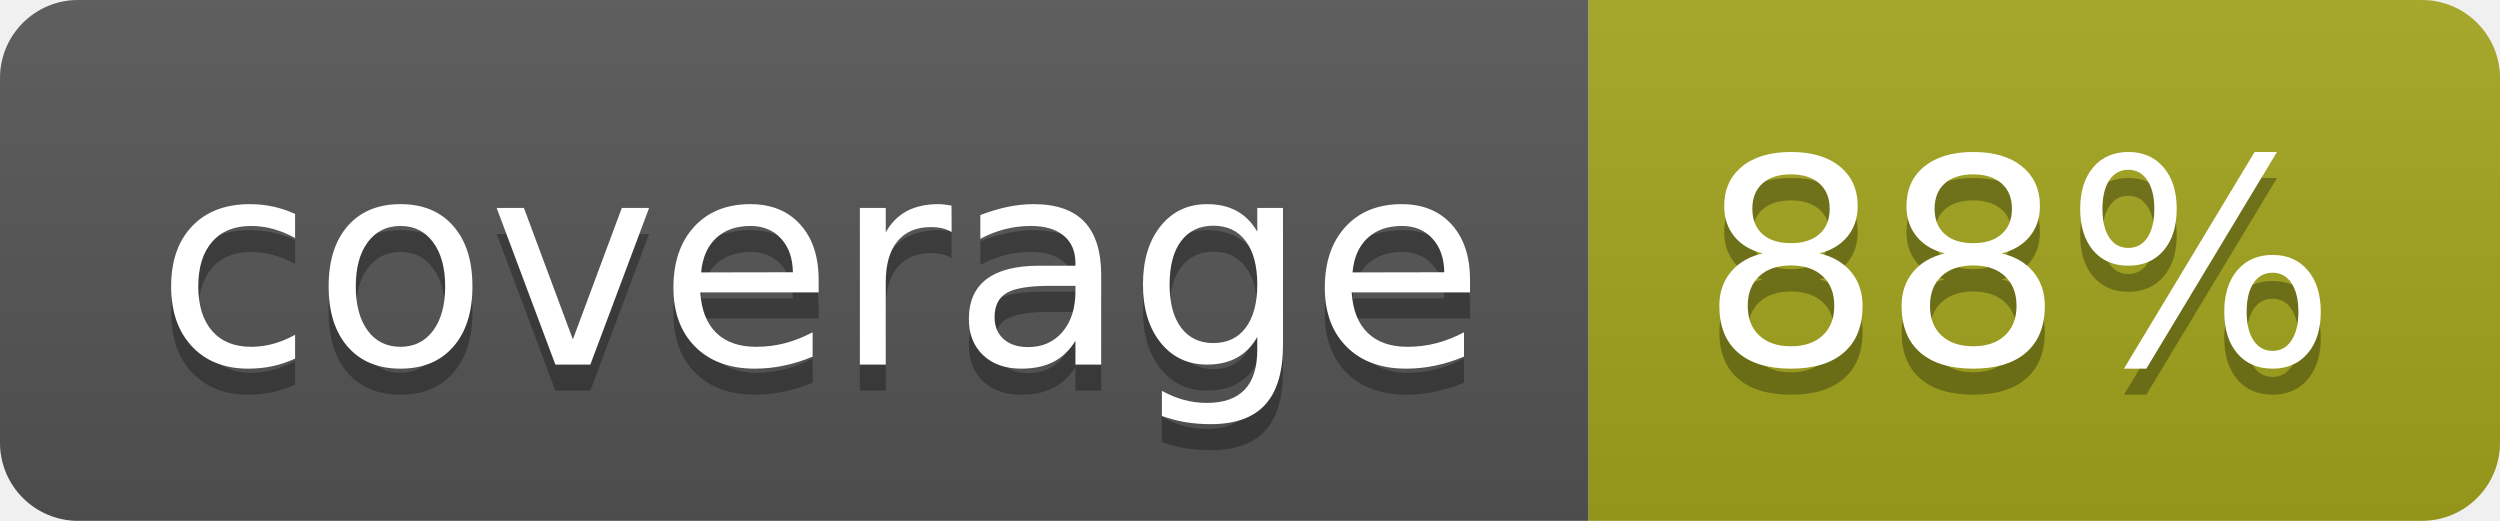
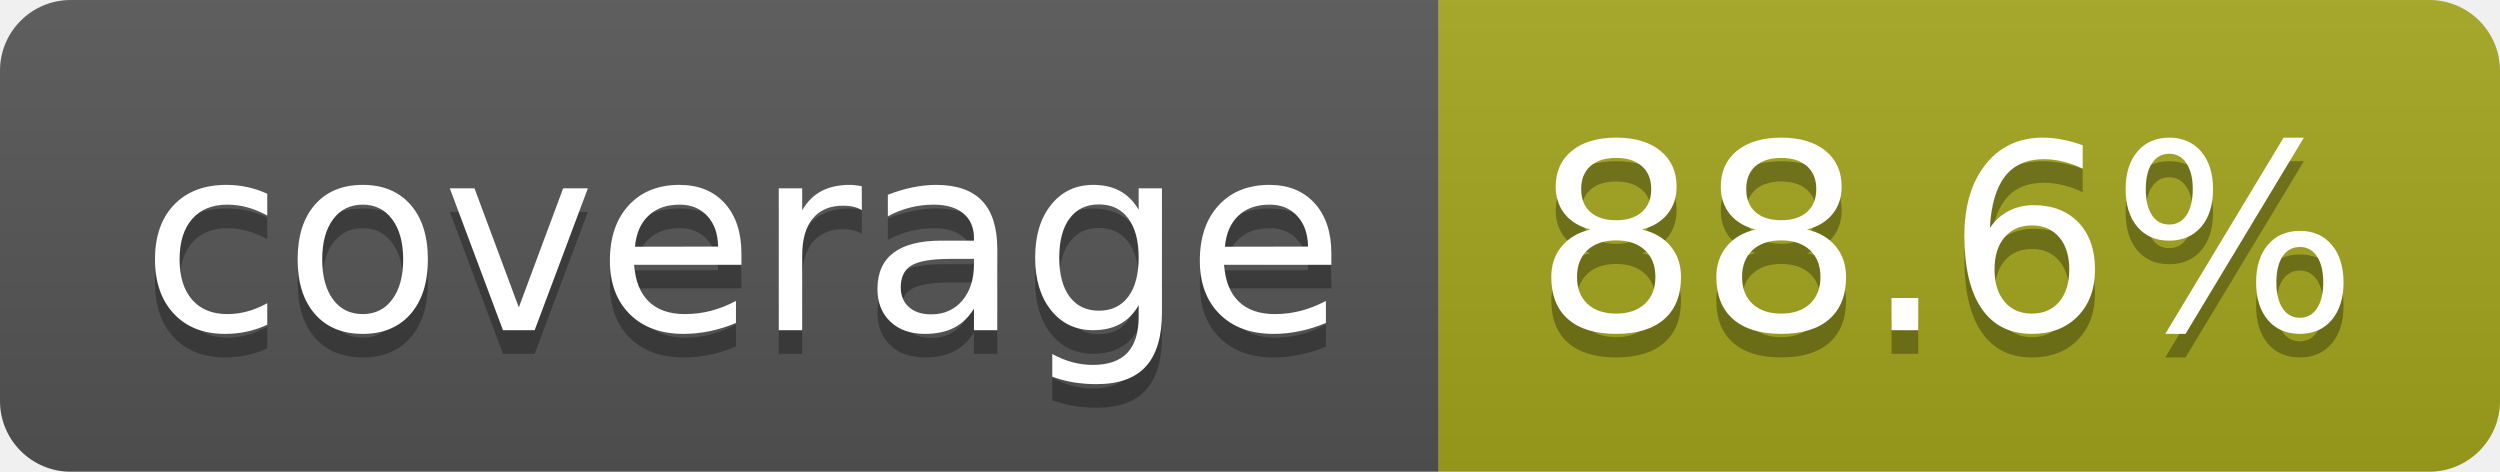
- <svg xmlns="http://www.w3.org/2000/svg" width="96" height="20" role="img" aria-label="coverage: 88%">
+ <svg xmlns="http://www.w3.org/2000/svg" width="106" height="20" role="img" aria-label="coverage: 88.6%">
  <linearGradient id="s" x2="0" y2="100%">
    <stop offset="0" stop-color="#bbb" stop-opacity=".1" />
    <stop offset="1" stop-opacity=".1" />
  </linearGradient>
  <clipPath id="r">
-     <rect width="96" height="20" rx="3" fill="#fff" />
+     <rect width="106" height="20" rx="3" fill="#fff" />
  </clipPath>
  <g clip-path="url(#r)">
    <rect width="61" height="20" fill="#555" />
-     <rect x="61" width="35" height="20" fill="#a4a61d" />
-     <rect width="96" height="20" fill="url(#s)" />
+     <rect x="61" width="45" height="20" fill="#a4a61d" />
+     <rect width="106" height="20" fill="url(#s)" />
  </g>
  <g fill="#fff" text-anchor="middle" font-family="Verdana,Geneva,DejaVu Sans,sans-serif" text-rendering="geometricPrecision" font-size="110">
    <text aria-hidden="true" x="315" y="150" fill="#010101" fill-opacity=".3" transform="scale(.1)" textLength="510">coverage</text>
    <text x="315" y="140" transform="scale(.1)" fill="#fff" textLength="510">coverage</text>
-     <text aria-hidden="true" x="775" y="150" fill="#010101" fill-opacity=".3" transform="scale(.1)" textLength="245">88%</text>
-     <text x="775" y="140" transform="scale(.1)" fill="#fff" textLength="245">88%</text>
+     <text aria-hidden="true" x="825" y="150" fill="#010101" fill-opacity=".3" transform="scale(.1)" textLength="350">88.6%</text>
+     <text x="825" y="140" transform="scale(.1)" fill="#fff" textLength="350">88.6%</text>
  </g>
</svg>
